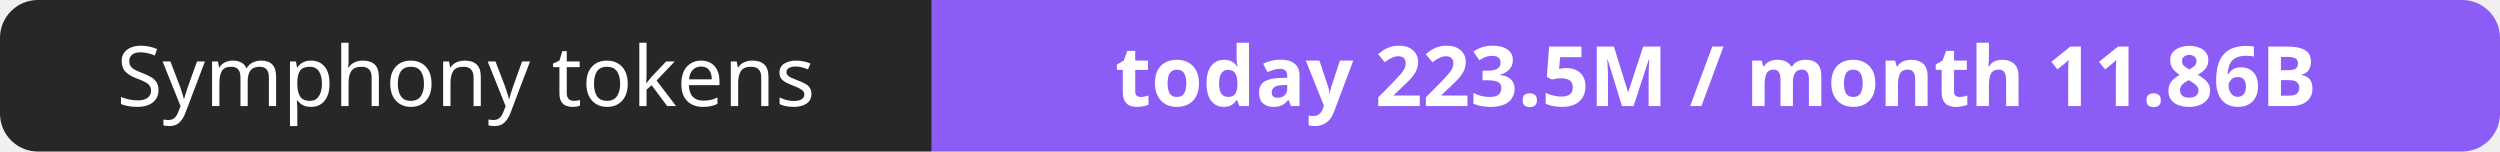
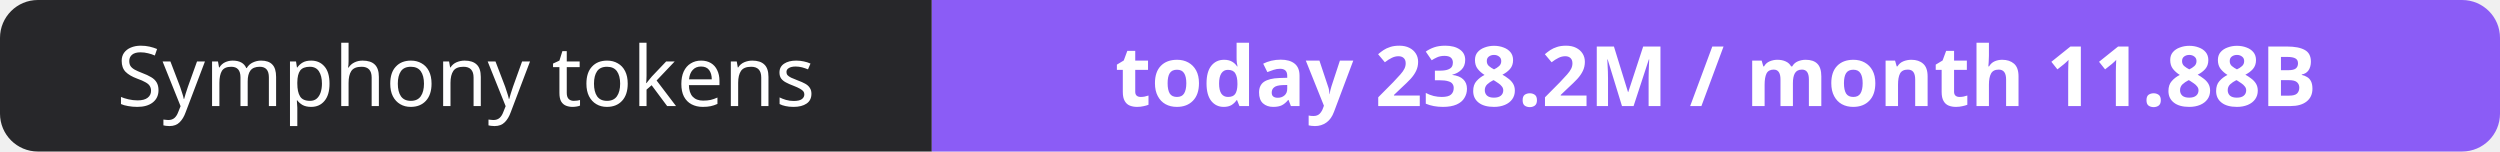
- <svg xmlns="http://www.w3.org/2000/svg" width="330" height="20" role="img" aria-label="Symphony tokens: today 223.5M / month 11.86B">
+ <svg xmlns="http://www.w3.org/2000/svg" width="330" height="20" role="img" aria-label="Symphony tokens: today 238.2M / month 11.88B">
  <clipPath id="r">
    <rect width="330" height="20" rx="5" fill="#fff" />
  </clipPath>
  <g clip-path="url(#r)">
    <rect width="123" height="20" fill="#27272a" />
    <rect x="123" width="207" height="20" fill="#8b5cf6" />
  </g>
  <g fill="#fff" text-anchor="middle" font-family="Verdana,Geneva,sans-serif" font-size="11">
    <text x="61.5" y="14">Symphony tokens</text>
-     <text x="226.5" y="14" font-weight="700">today 223.5M / month 11.86B</text>
+     <text x="226.5" y="14" font-weight="700">today 238.2M / month 11.88B</text>
  </g>
</svg>
